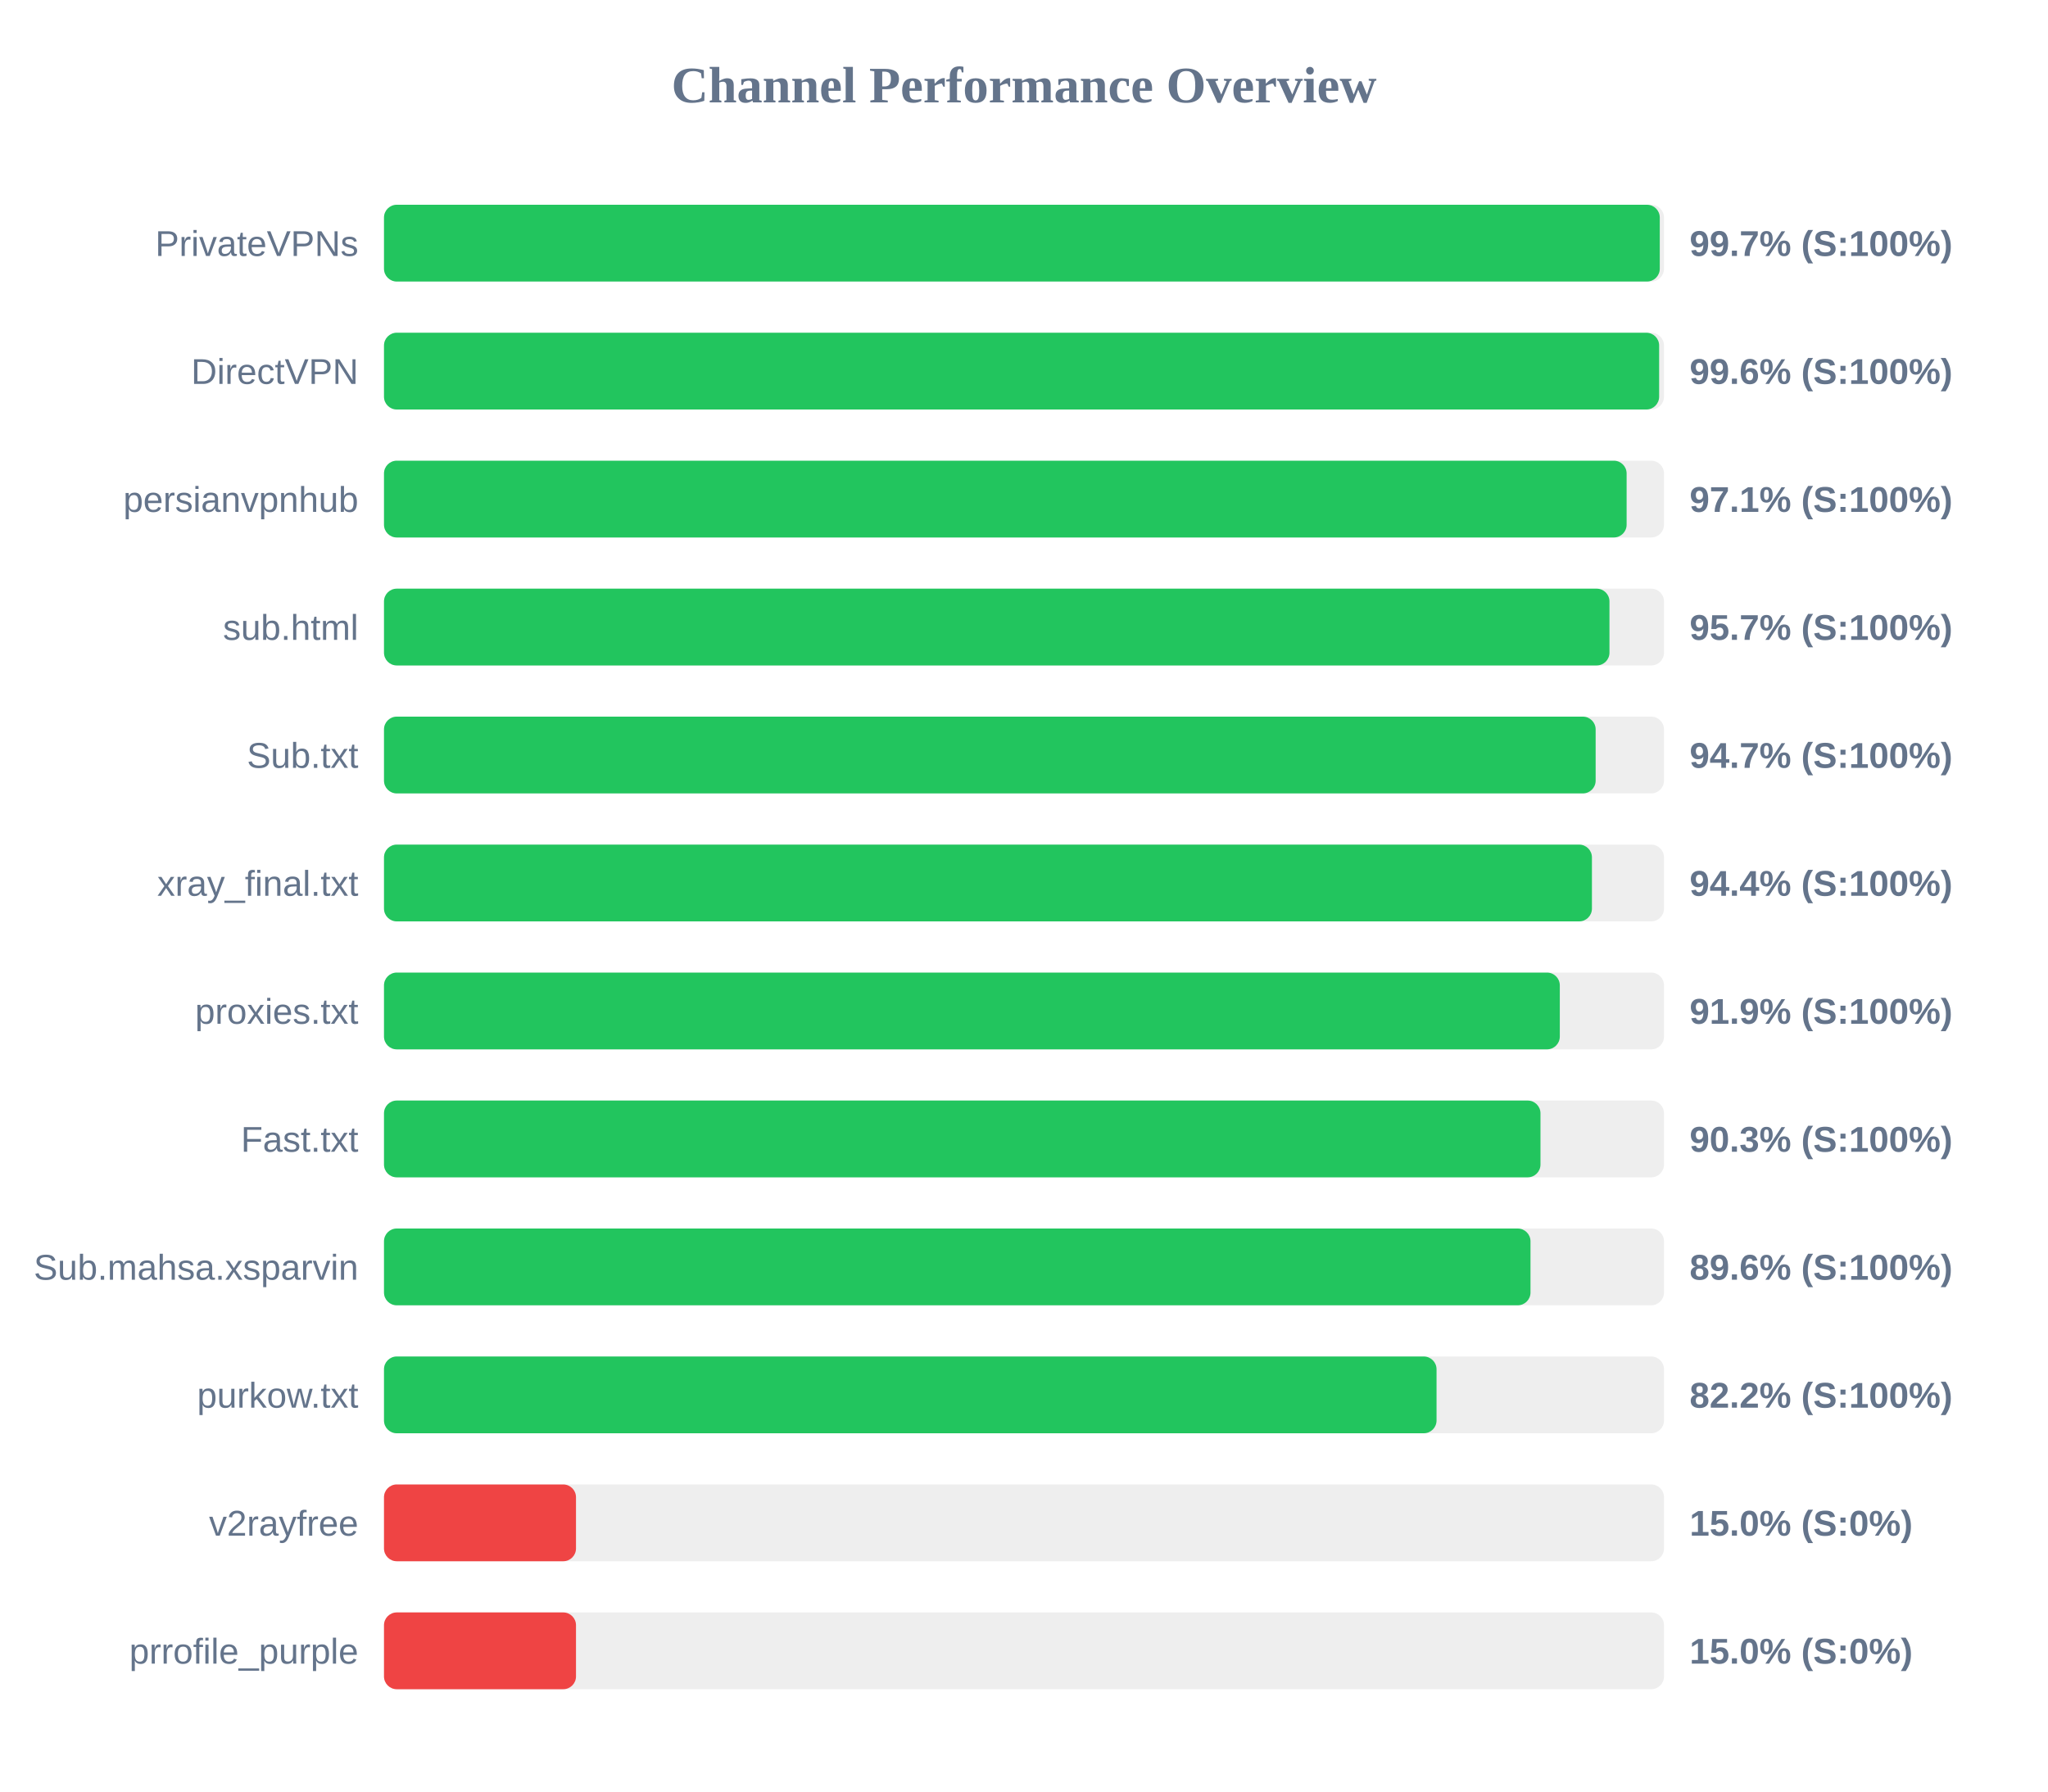
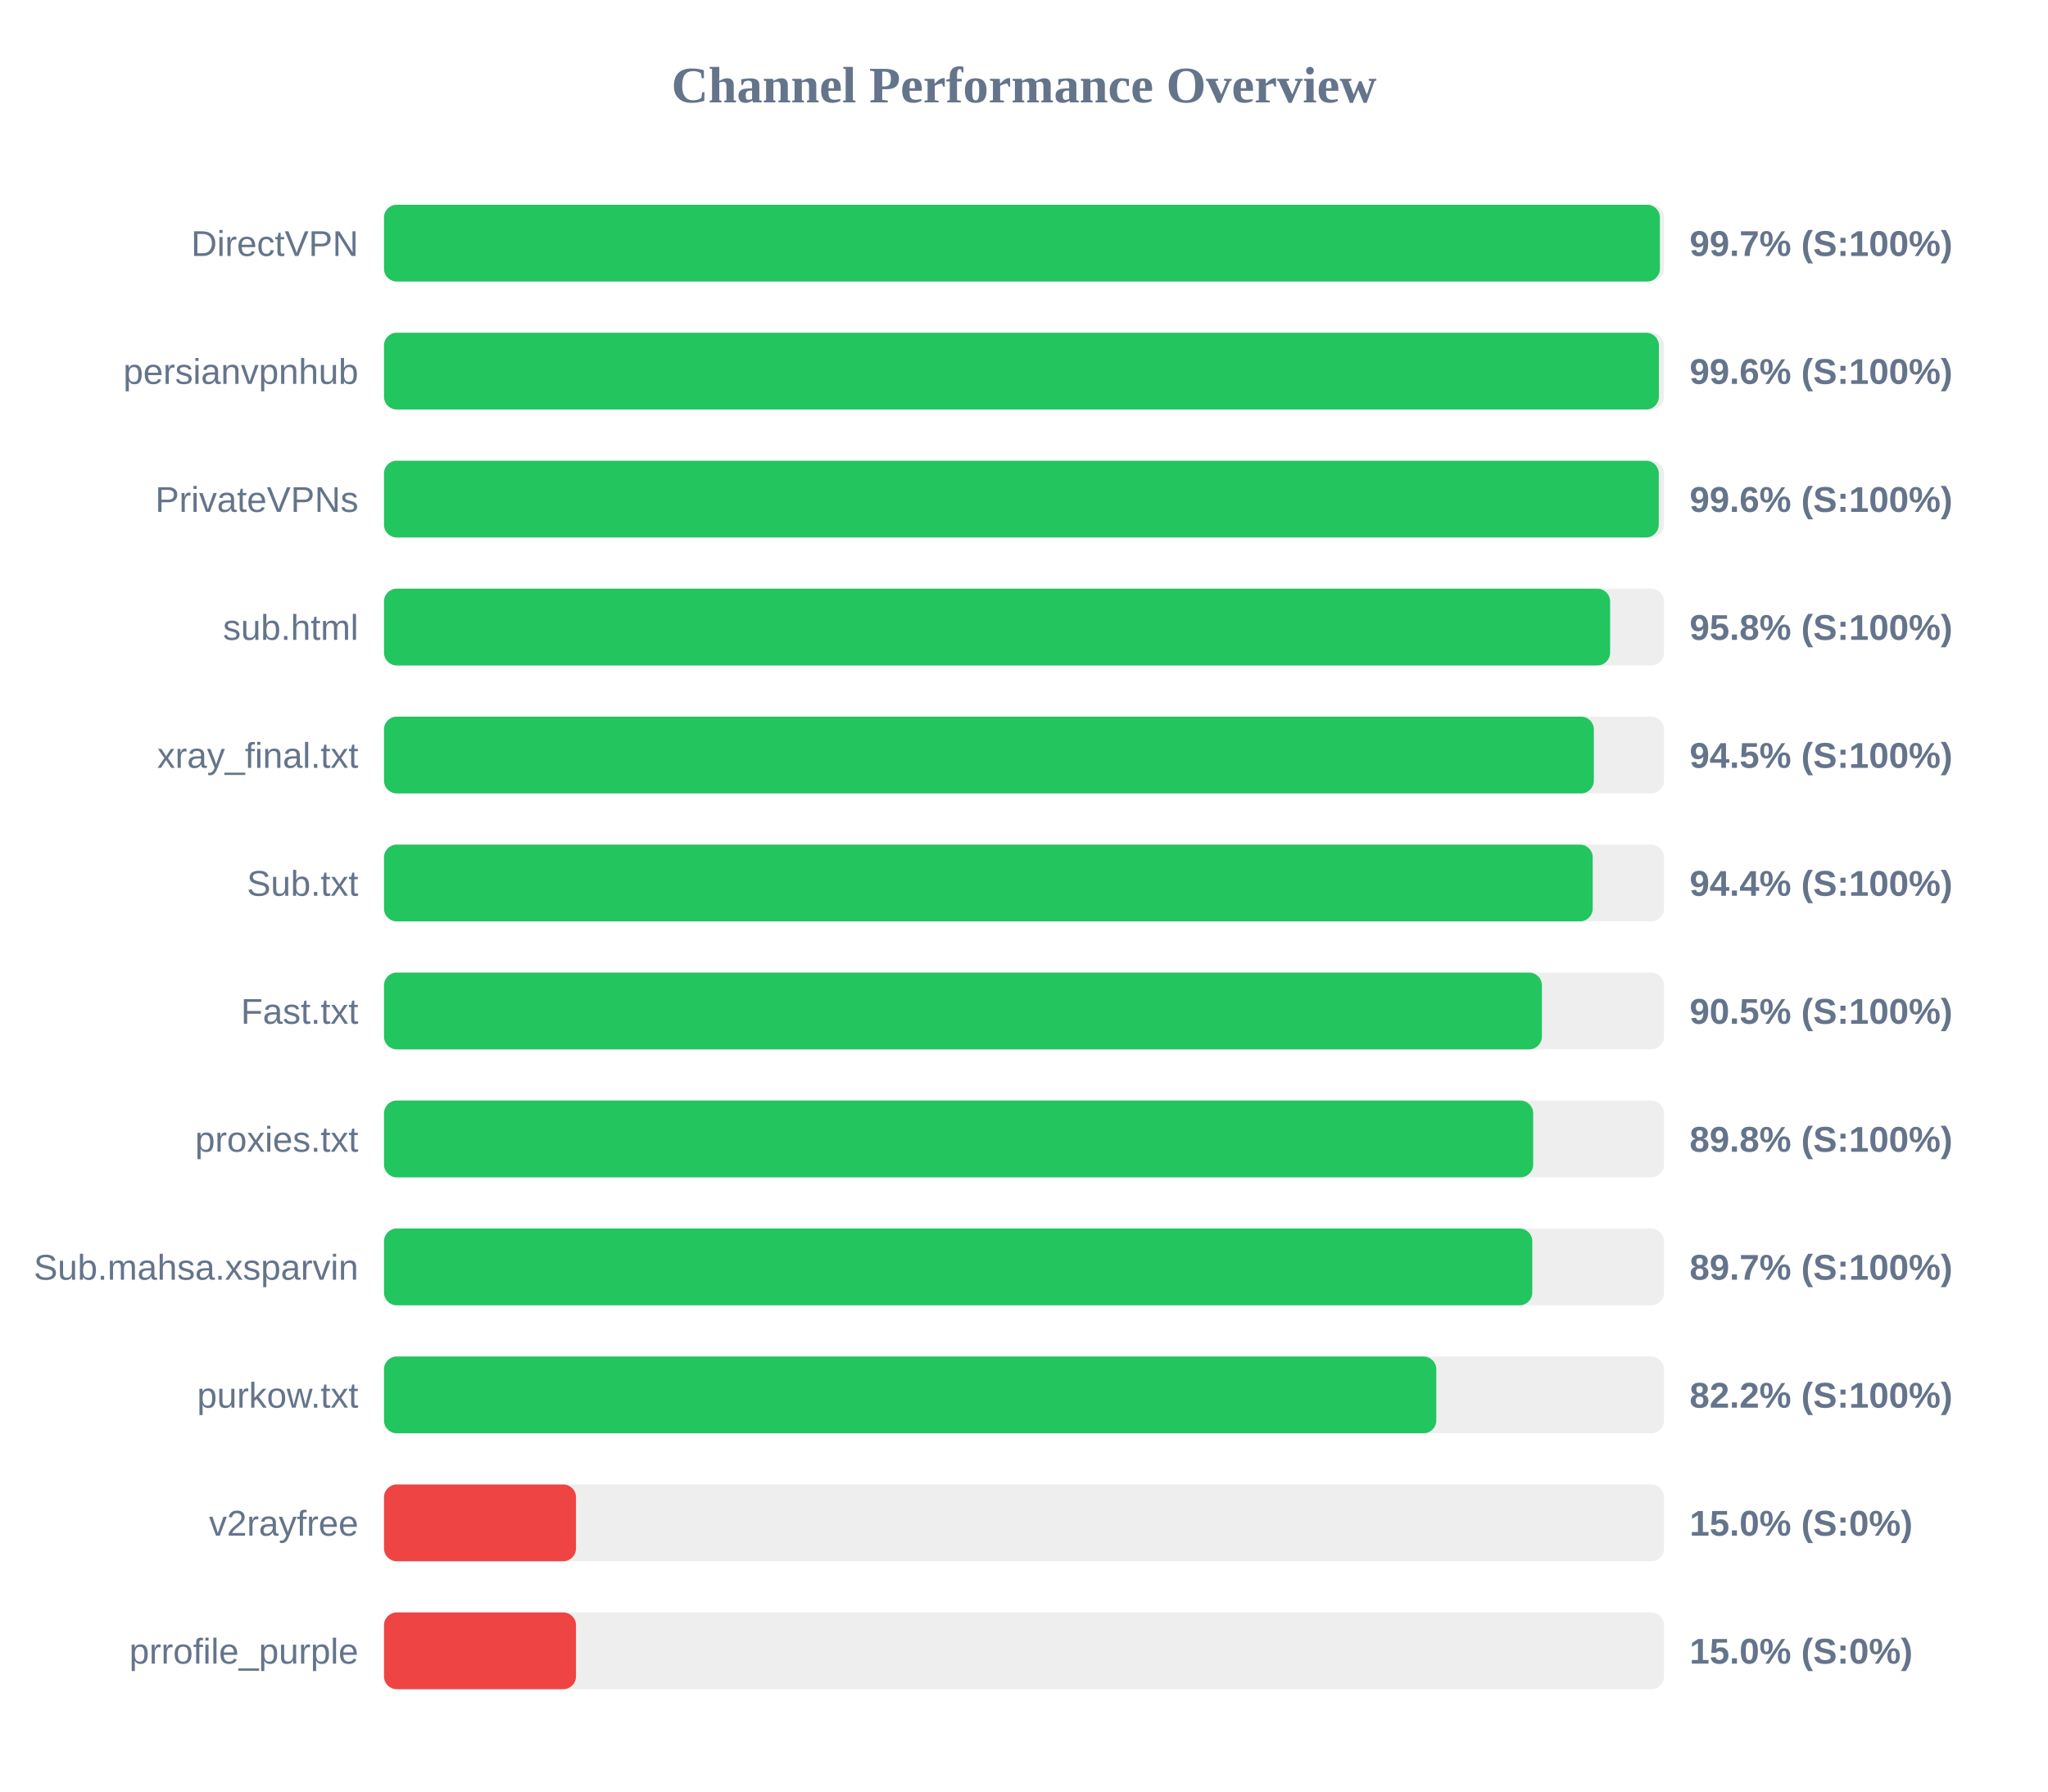
<svg xmlns="http://www.w3.org/2000/svg" width="800" height="700" version="1.1">
  <style>
        .row { font: 14px Arial; fill: #64748b; }
        .score { font: bold 14px Arial; fill: #64748b; }
    </style>
  <text x="400" y="40" text-anchor="middle" font-size="20px" font-weight="bold" fill="#64748b">Channel Performance Overview</text>
  <rect x="150" y="80" width="500" height="30" fill="#eee" rx="5" />
-   <rect x="150" y="80" width="498.35" height="30" fill="#22c55e" rx="5" />
-   <text x="140" y="100" text-anchor="end" class="row">PrivateVPNs</text>
+   <rect x="150" y="80" width="498.4" height="30" fill="#22c55e" rx="5" />
+   <text x="140" y="100" text-anchor="end" class="row">DirectVPN</text>
  <text x="660" y="100" text-anchor="start" class="score">99.7% (S:100%)</text>
  <rect x="150" y="130" width="500" height="30" fill="#eee" rx="5" />
-   <rect x="150" y="130" width="498.1" height="30" fill="#22c55e" rx="5" />
-   <text x="140" y="150" text-anchor="end" class="row">DirectVPN</text>
+   <rect x="150" y="130" width="498.0" height="30" fill="#22c55e" rx="5" />
+   <text x="140" y="150" text-anchor="end" class="row">persianvpnhub</text>
  <text x="660" y="150" text-anchor="start" class="score">99.6% (S:100%)</text>
  <rect x="150" y="180" width="500" height="30" fill="#eee" rx="5" />
-   <rect x="150" y="180" width="485.4" height="30" fill="#22c55e" rx="5" />
-   <text x="140" y="200" text-anchor="end" class="row">persianvpnhub</text>
-   <text x="660" y="200" text-anchor="start" class="score">97.1% (S:100%)</text>
+   <rect x="150" y="180" width="497.95" height="30" fill="#22c55e" rx="5" />
+   <text x="140" y="200" text-anchor="end" class="row">PrivateVPNs</text>
+   <text x="660" y="200" text-anchor="start" class="score">99.6% (S:100%)</text>
  <rect x="150" y="230" width="500" height="30" fill="#eee" rx="5" />
-   <rect x="150" y="230" width="478.7" height="30" fill="#22c55e" rx="5" />
+   <rect x="150" y="230" width="478.95" height="30" fill="#22c55e" rx="5" />
  <text x="140" y="250" text-anchor="end" class="row">sub.html</text>
-   <text x="660" y="250" text-anchor="start" class="score">95.7% (S:100%)</text>
+   <text x="660" y="250" text-anchor="start" class="score">95.8% (S:100%)</text>
  <rect x="150" y="280" width="500" height="30" fill="#eee" rx="5" />
-   <rect x="150" y="280" width="473.3" height="30" fill="#22c55e" rx="5" />
-   <text x="140" y="300" text-anchor="end" class="row">Sub.txt</text>
-   <text x="660" y="300" text-anchor="start" class="score">94.7% (S:100%)</text>
+   <rect x="150" y="280" width="472.6" height="30" fill="#22c55e" rx="5" />
+   <text x="140" y="300" text-anchor="end" class="row">xray_final.txt</text>
+   <text x="660" y="300" text-anchor="start" class="score">94.5% (S:100%)</text>
  <rect x="150" y="330" width="500" height="30" fill="#eee" rx="5" />
-   <rect x="150" y="330" width="471.85" height="30" fill="#22c55e" rx="5" />
-   <text x="140" y="350" text-anchor="end" class="row">xray_final.txt</text>
+   <rect x="150" y="330" width="472.15" height="30" fill="#22c55e" rx="5" />
+   <text x="140" y="350" text-anchor="end" class="row">Sub.txt</text>
  <text x="660" y="350" text-anchor="start" class="score">94.4% (S:100%)</text>
  <rect x="150" y="380" width="500" height="30" fill="#eee" rx="5" />
-   <rect x="150" y="380" width="459.3" height="30" fill="#22c55e" rx="5" />
-   <text x="140" y="400" text-anchor="end" class="row">proxies.txt</text>
-   <text x="660" y="400" text-anchor="start" class="score">91.9% (S:100%)</text>
+   <rect x="150" y="380" width="452.3" height="30" fill="#22c55e" rx="5" />
+   <text x="140" y="400" text-anchor="end" class="row">Fast.txt</text>
+   <text x="660" y="400" text-anchor="start" class="score">90.5% (S:100%)</text>
  <rect x="150" y="430" width="500" height="30" fill="#eee" rx="5" />
-   <rect x="150" y="430" width="451.75" height="30" fill="#22c55e" rx="5" />
-   <text x="140" y="450" text-anchor="end" class="row">Fast.txt</text>
-   <text x="660" y="450" text-anchor="start" class="score">90.3% (S:100%)</text>
+   <rect x="150" y="430" width="448.9" height="30" fill="#22c55e" rx="5" />
+   <text x="140" y="450" text-anchor="end" class="row">proxies.txt</text>
+   <text x="660" y="450" text-anchor="start" class="score">89.8% (S:100%)</text>
  <rect x="150" y="480" width="500" height="30" fill="#eee" rx="5" />
-   <rect x="150" y="480" width="447.85" height="30" fill="#22c55e" rx="5" />
+   <rect x="150" y="480" width="448.55" height="30" fill="#22c55e" rx="5" />
  <text x="140" y="500" text-anchor="end" class="row">Sub.mahsa.xsparvin</text>
-   <text x="660" y="500" text-anchor="start" class="score">89.6% (S:100%)</text>
+   <text x="660" y="500" text-anchor="start" class="score">89.7% (S:100%)</text>
  <rect x="150" y="530" width="500" height="30" fill="#eee" rx="5" />
-   <rect x="150" y="530" width="411.15" height="30" fill="#22c55e" rx="5" />
+   <rect x="150" y="530" width="411.05" height="30" fill="#22c55e" rx="5" />
  <text x="140" y="550" text-anchor="end" class="row">purkow.txt</text>
  <text x="660" y="550" text-anchor="start" class="score">82.2% (S:100%)</text>
  <rect x="150" y="580" width="500" height="30" fill="#eee" rx="5" />
  <rect x="150" y="580" width="75.0" height="30" fill="#ef4444" rx="5" />
  <text x="140" y="600" text-anchor="end" class="row">v2rayfree</text>
  <text x="660" y="600" text-anchor="start" class="score">15.0% (S:0%)</text>
  <rect x="150" y="630" width="500" height="30" fill="#eee" rx="5" />
  <rect x="150" y="630" width="75.0" height="30" fill="#ef4444" rx="5" />
  <text x="140" y="650" text-anchor="end" class="row">prrofile_purple</text>
  <text x="660" y="650" text-anchor="start" class="score">15.0% (S:0%)</text>
</svg>
